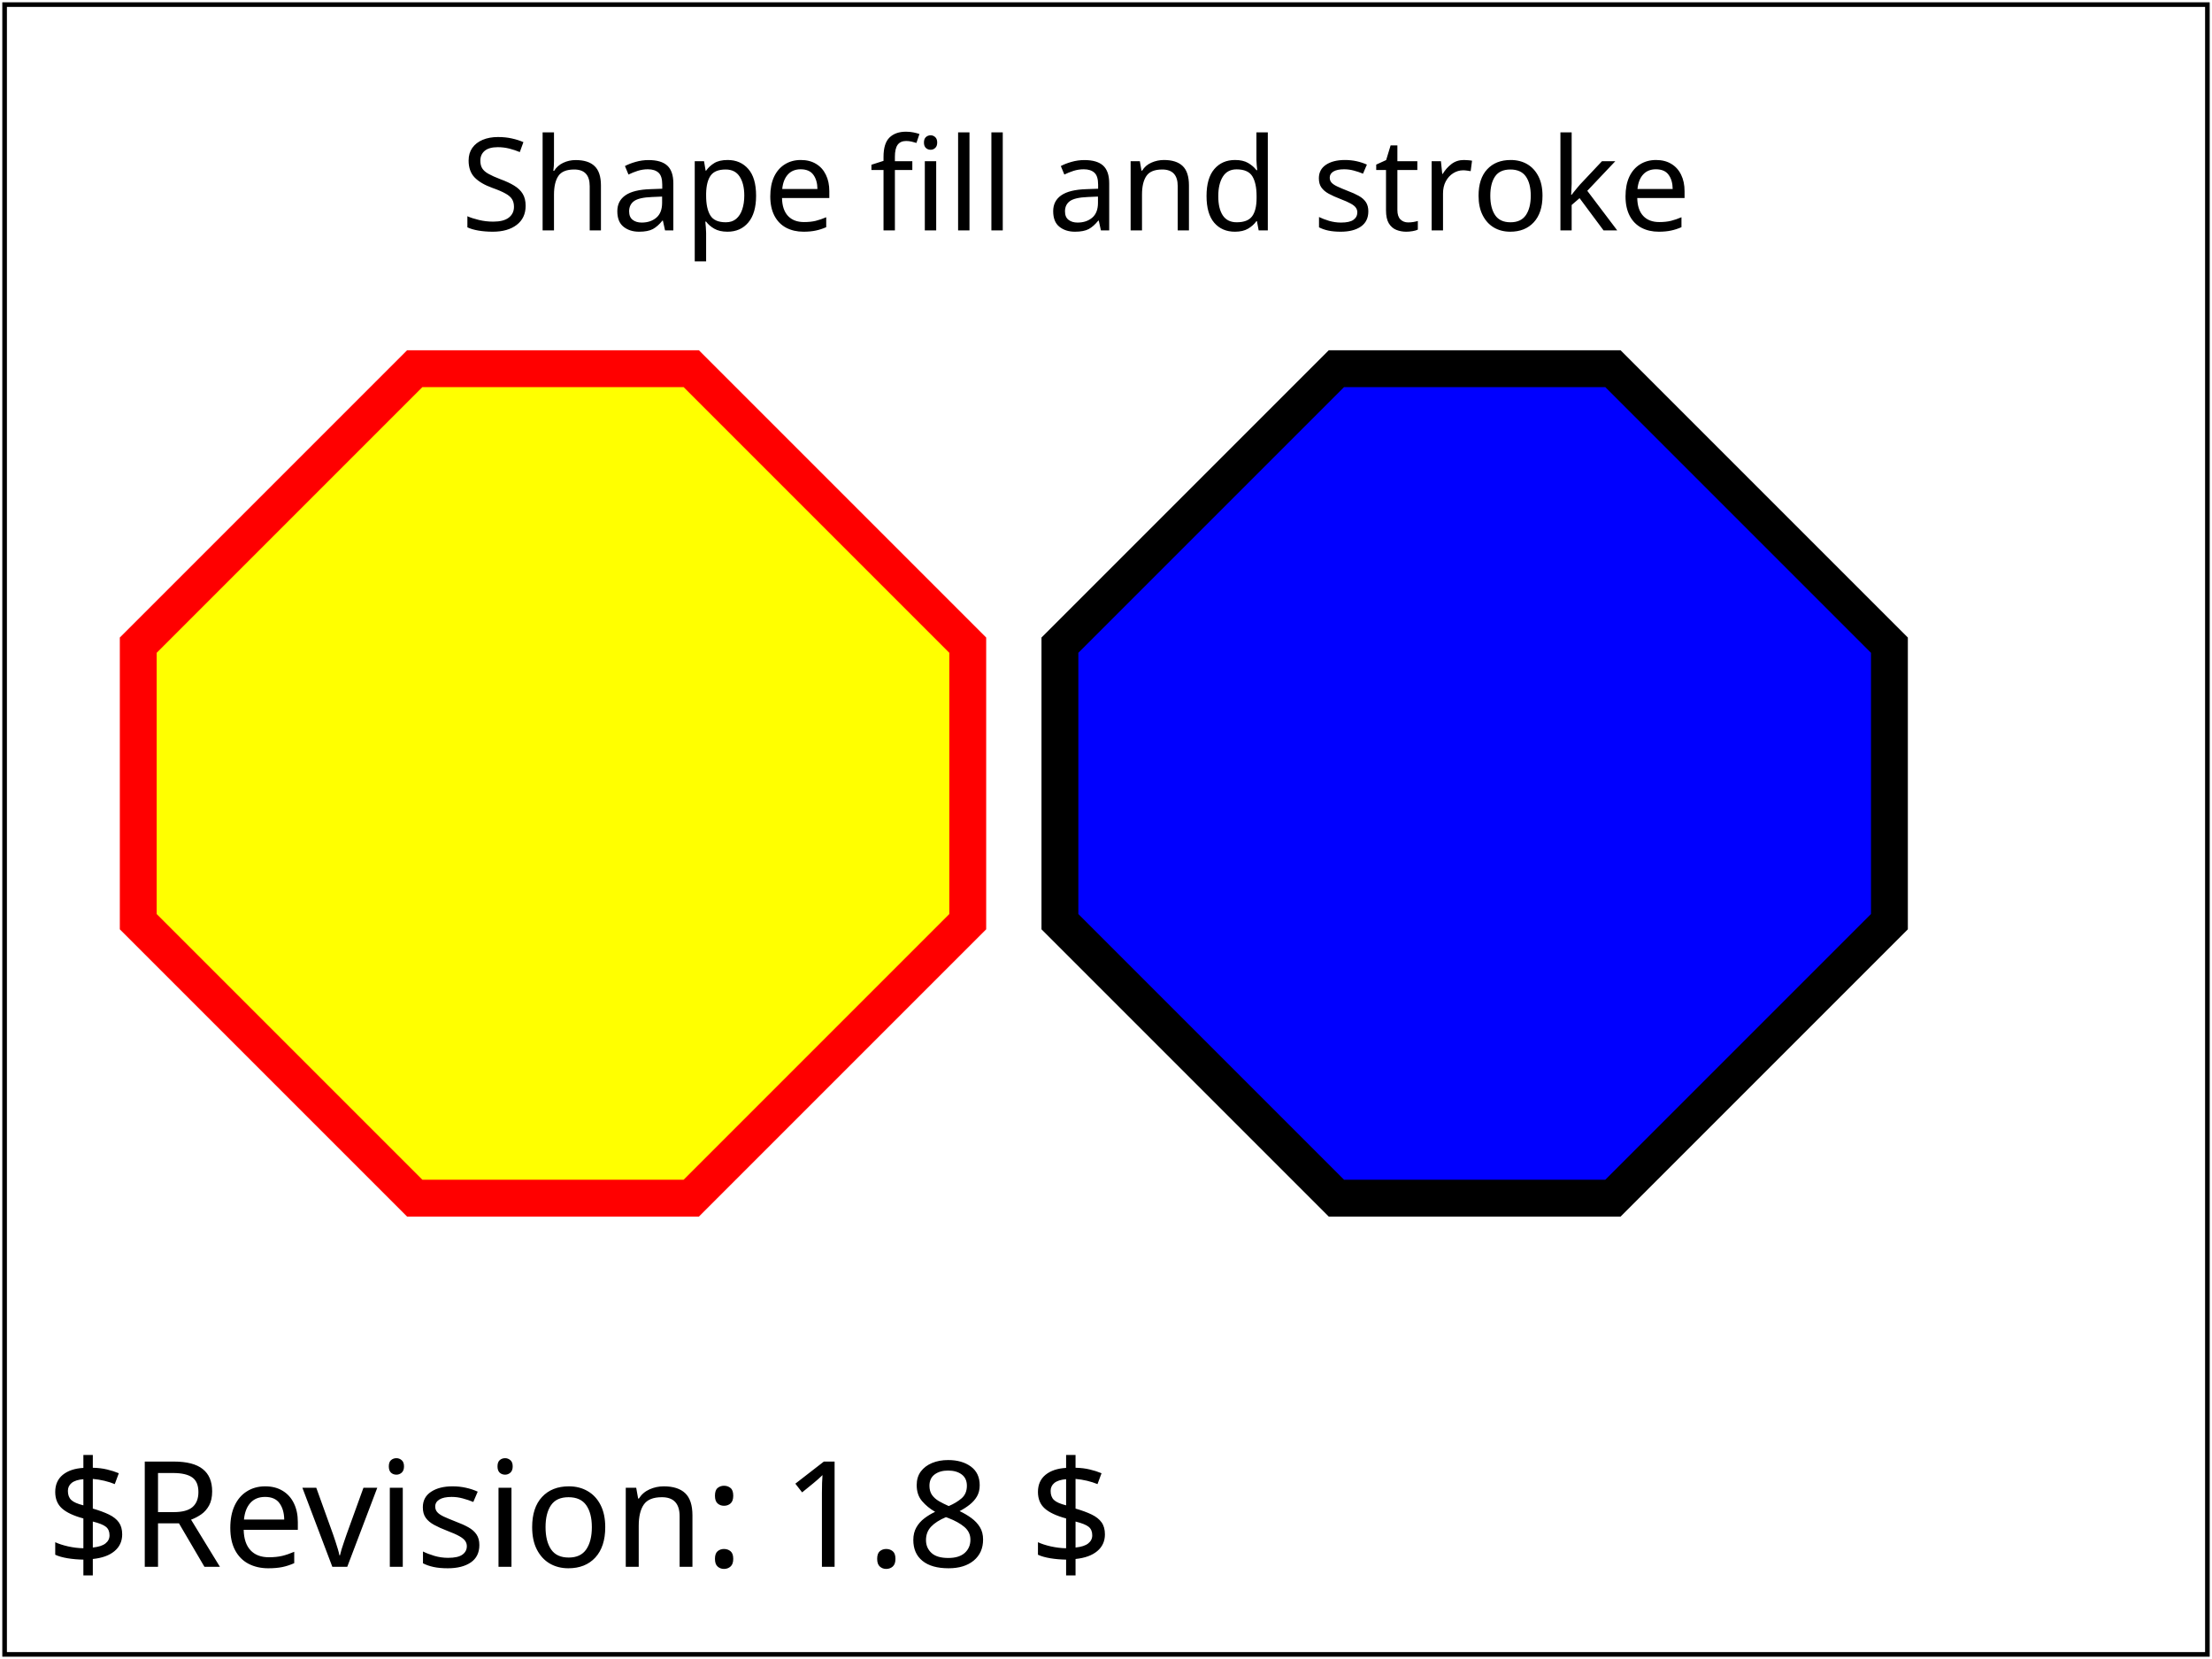
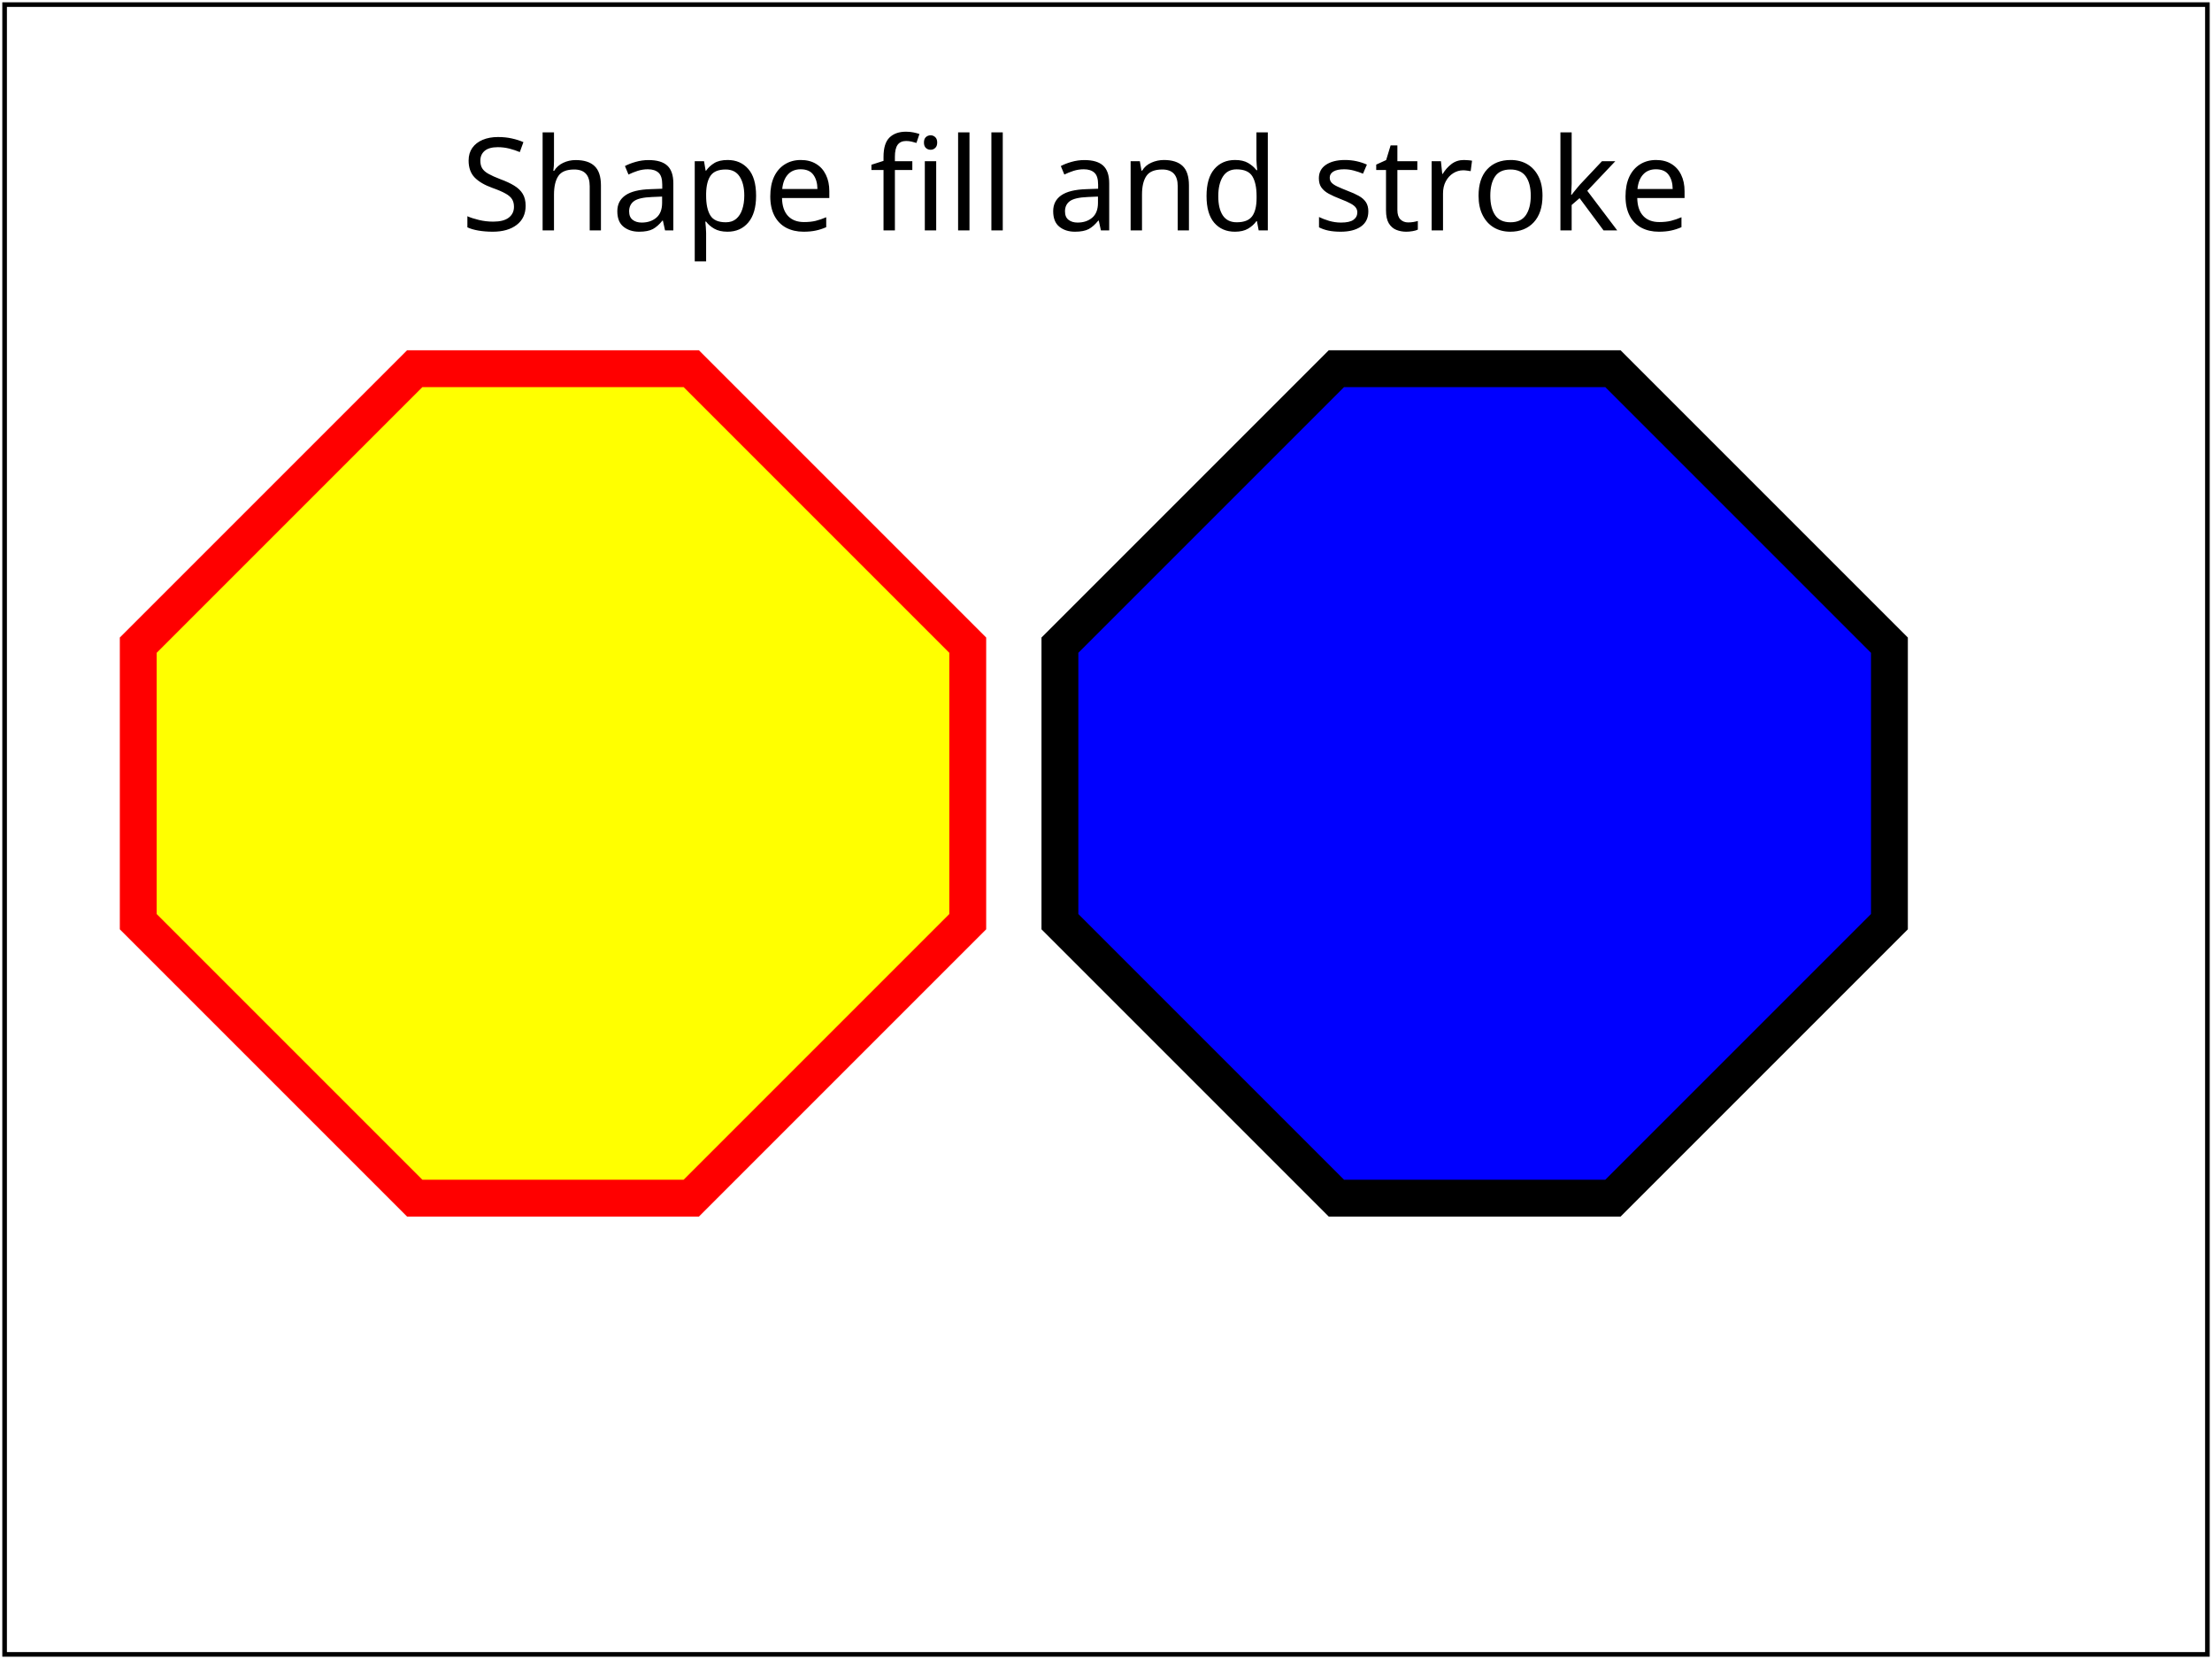
<svg xmlns="http://www.w3.org/2000/svg" xmlns:html="http://www.w3.org/1999/xhtml" xmlns:ns1="http://www.w3.org/2000/02/svg/testsuite/description/" xmlns:xlink="http://www.w3.org/1999/xlink" version="1.2" baseProfile="tiny" xml:id="svg-root" width="100%" height="100%" viewBox="0 0 480 360">
  <ns1:SVGTestCase reviewer="NR" owner="VH" desc="This test validates that shapes can be both filled and stroked." status="accepted" approved="yes" version="$Revision: 1.8 $" testname="$RCSfile: render-elems-03-t.svg,v $">
    <ns1:OperatorScript>
      <html:p>Verifies that shapes can be filled, stroked and the order of filling and stroking.</html:p>
      <html:p>There is one pair of octagons. These are filled plus stroked.</html:p>
      <html:p>The rendered image should match the reference image except for the text which may show minor layout differences.</html:p>
      <html:p>The test uses the 'rect' element, as well as basic fill (solid primary colors), stroke (primary color 1-pixel and wide lines), font-family (Arial) and font-size properties - the common prerequisites.</html:p>
    </ns1:OperatorScript>
  </ns1:SVGTestCase>
  <defs>
    <font-face font-family="SVGFreeSansASCII" unicode-range="U+0-7F">
      <font-face-src>
        <font-face-uri xlink:href="../images/SVGFreeSans.svg#ascii" />
      </font-face-src>
    </font-face>
  </defs>
  <g xml:id="test-body-content" font-family="SVGFreeSansASCII,sans-serif" font-size="18">
    <g transform="translate(30, 80)">
      <g fill="yellow" stroke="red" stroke-width="8">
        <path d="M60,0 l60,0 l60,60 l0,60 l-60,60 l-60,0 l-60,-60 l0,-60 z" />
      </g>
      <g stroke="black" fill="blue" stroke-width="8" transform="translate(200, 0)">
        <path d="M60,0 l60,0 l60,60 l0,60 l-60,60 l-60,0 l-60,-60 l0,-60 z" />
      </g>
      <text x="70" y="-30" font-size="28">Shape fill and stroke</text>
    </g>
  </g>
  <g font-family="SVGFreeSansASCII,sans-serif" font-size="32">
-     <text xml:id="revision" x="10" y="340" stroke="none" fill="black">$Revision: 1.8 $</text>
  </g>
  <rect xml:id="test-frame" x="1" y="1" width="478" height="358" fill="none" stroke="#000" />
</svg>
